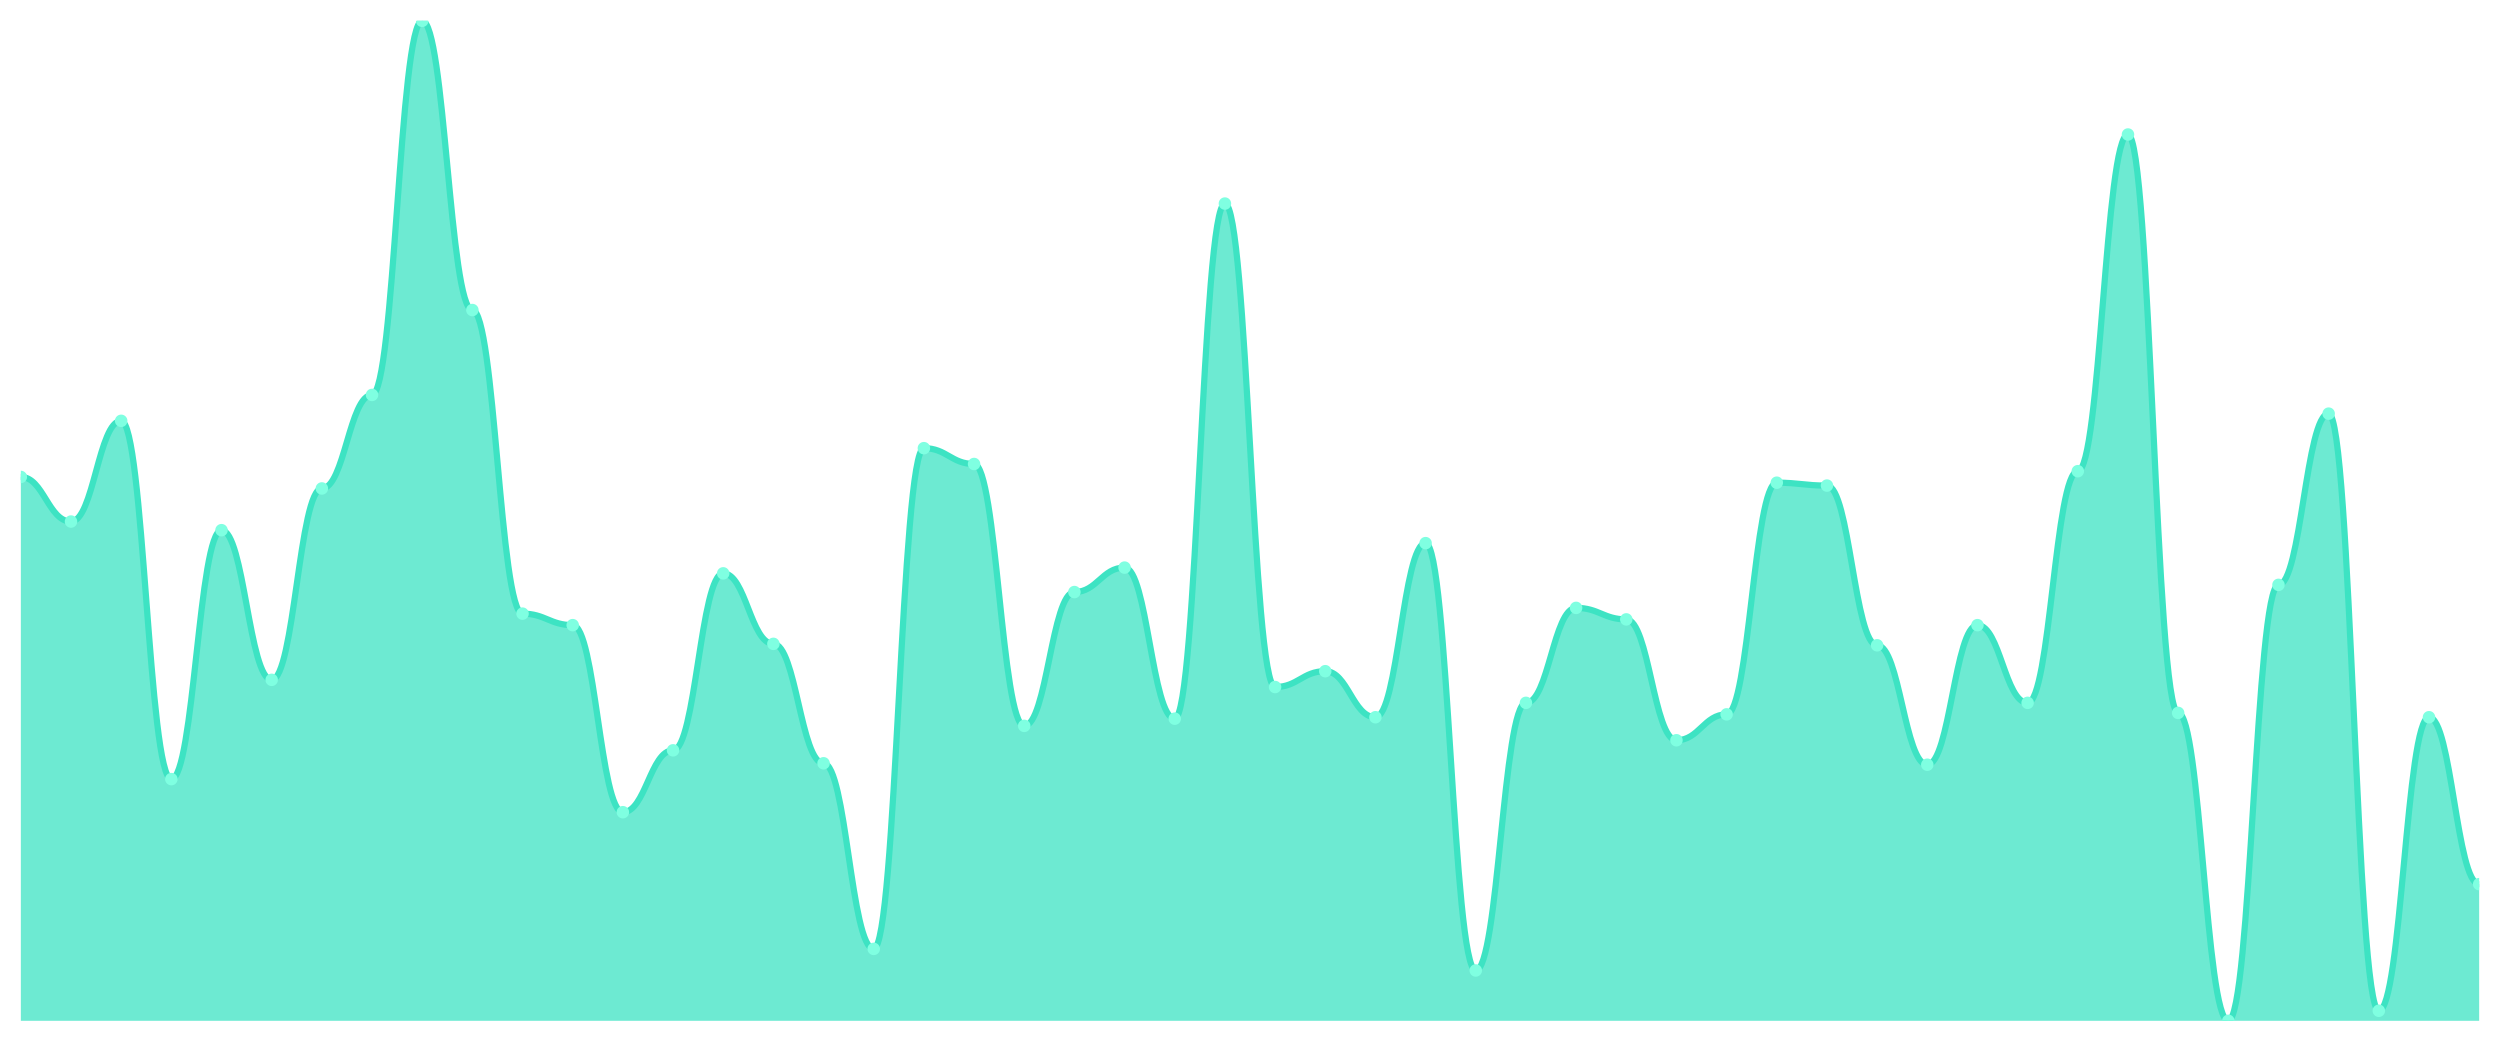
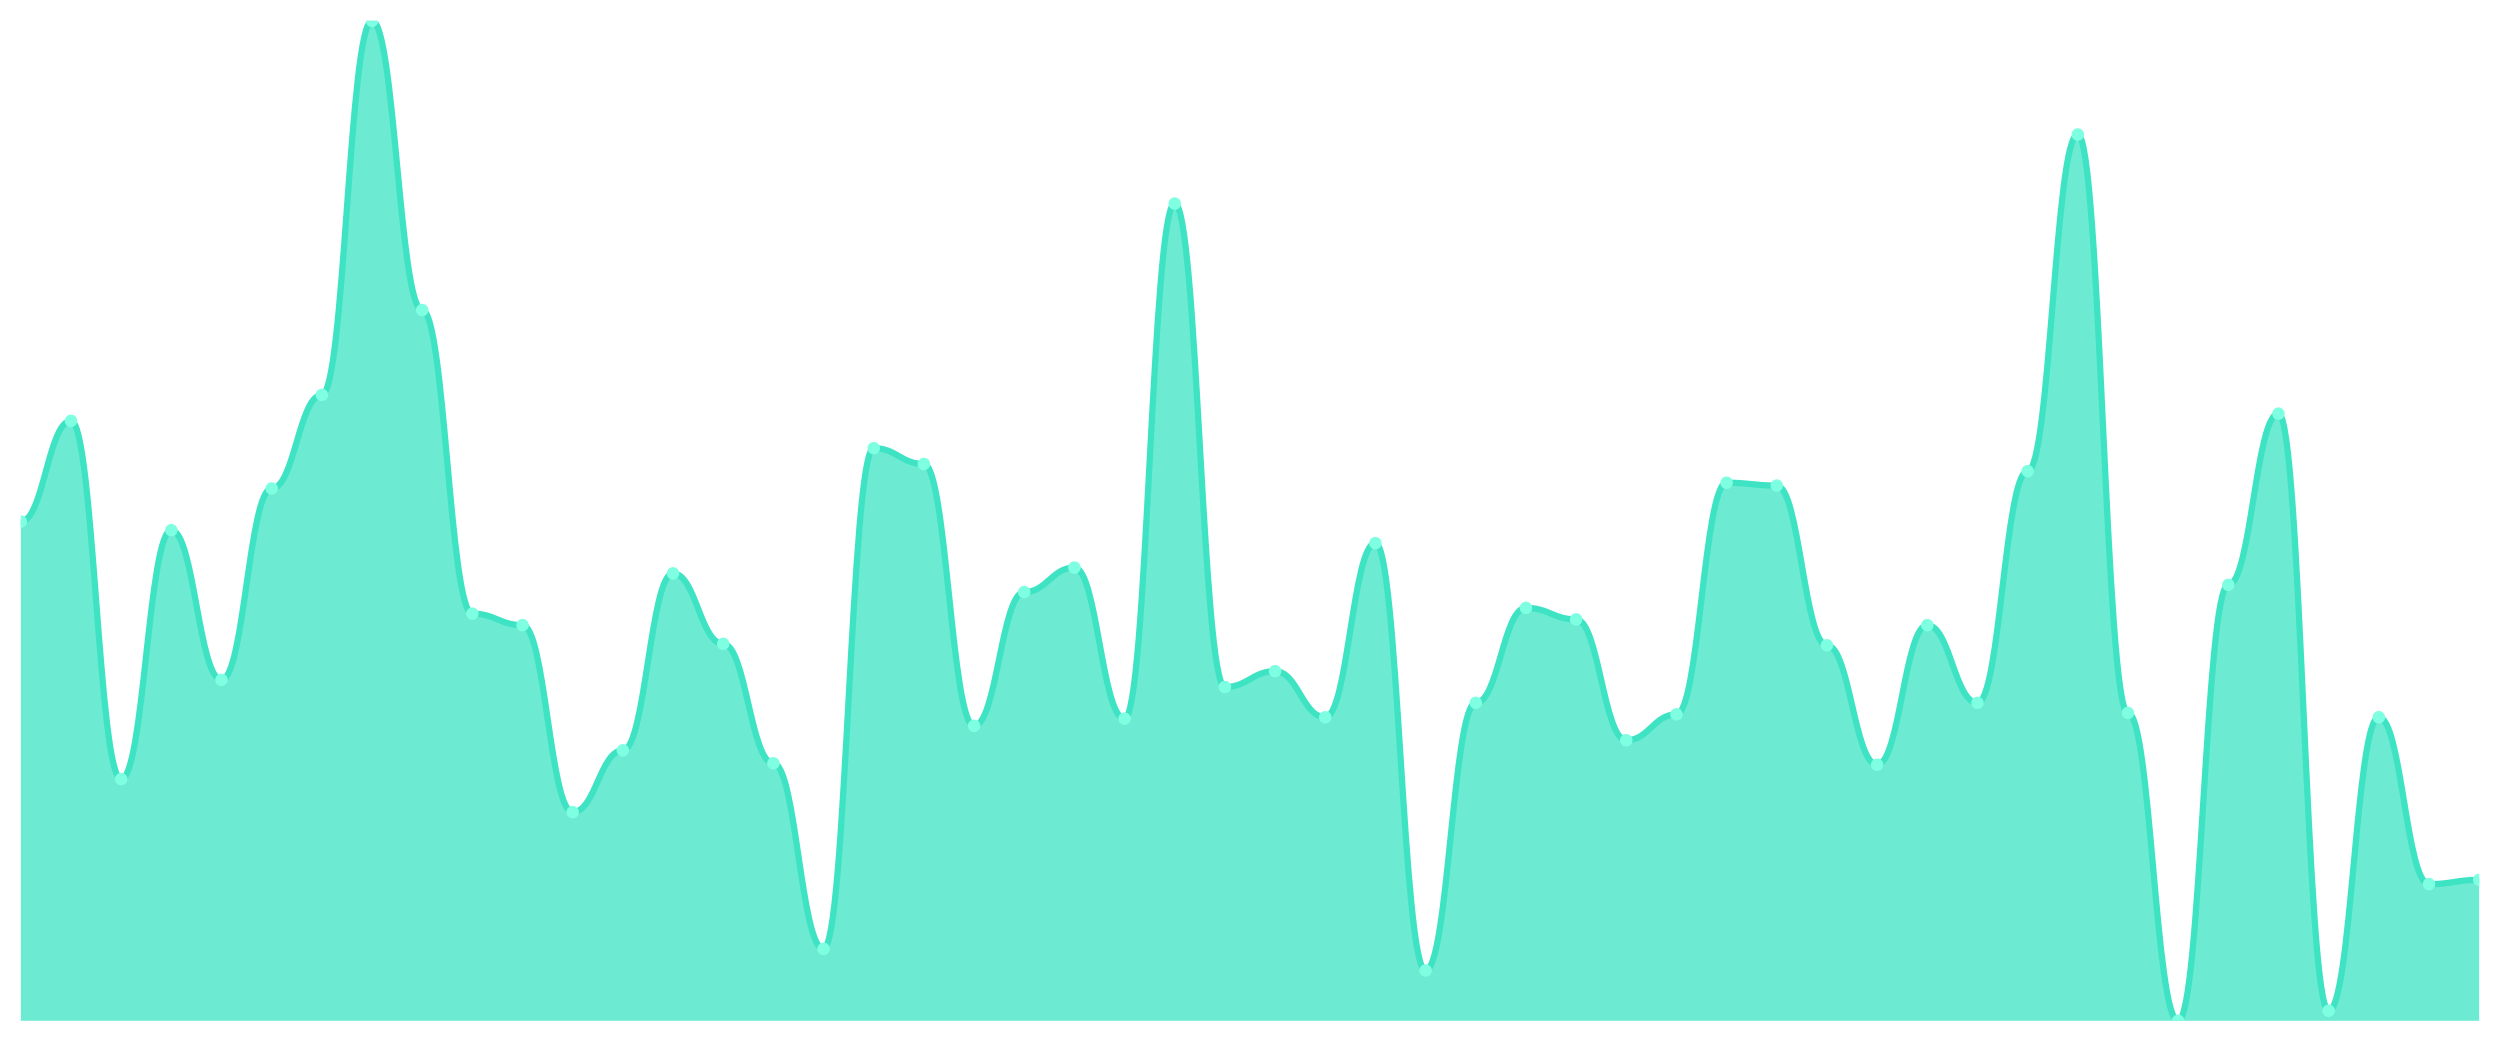
<svg xmlns="http://www.w3.org/2000/svg" viewBox="0 0 1200 500" width="1200" height="500">
  <defs>
    <clipPath id="c">
      <rect x="10" y="10" width="1180" height="480" />
    </clipPath>
  </defs>
  <rect width="1200" height="500" fill="none" />
  <g clip-path="url(#c)">
-     <path d="M 10,490 L 10,228.935 C 20.837,228.935 23.245,250.345 34.082,250.345 C 44.918,250.345 47.327,202 58.163,202 C 69,202 71.408,373.971 82.245,373.971 C 93.082,373.971 95.49,254.489 106.327,254.489 C 117.163,254.489 119.571,326.317 130.408,326.317 C 141.245,326.317 143.653,234.46 154.49,234.46 C 165.327,234.46 167.735,189.568 178.571,189.568 C 189.408,189.568 191.816,10 202.653,10 C 213.49,10 215.898,148.82 226.735,148.82 C 237.571,148.82 239.98,294.547 250.816,294.547 C 261.653,294.547 264.061,300.072 274.898,300.072 C 285.735,300.072 288.143,389.856 298.98,389.856 C 309.816,389.856 312.224,360.158 323.061,360.158 C 333.898,360.158 336.306,275.209 347.143,275.209 C 357.98,275.209 360.388,309.05 371.224,309.05 C 382.061,309.05 384.469,366.374 395.306,366.374 C 406.143,366.374 408.551,455.468 419.388,455.468 C 430.224,455.468 432.633,215.122 443.469,215.122 C 454.306,215.122 456.714,222.719 467.551,222.719 C 478.388,222.719 480.796,348.417 491.633,348.417 C 502.469,348.417 504.878,284.187 515.714,284.187 C 526.551,284.187 528.959,272.446 539.796,272.446 C 550.633,272.446 553.041,344.964 563.878,344.964 C 574.714,344.964 577.122,97.712 587.959,97.712 C 598.796,97.712 601.204,329.77 612.041,329.77 C 622.878,329.77 625.286,322.173 636.122,322.173 C 646.959,322.173 649.367,344.273 660.204,344.273 C 671.041,344.273 673.449,260.705 684.286,260.705 C 695.122,260.705 697.531,465.827 708.367,465.827 C 719.204,465.827 721.612,337.367 732.449,337.367 C 743.286,337.367 745.694,291.784 756.531,291.784 C 767.367,291.784 769.776,297.309 780.612,297.309 C 791.449,297.309 793.857,355.324 804.694,355.324 C 815.531,355.324 817.939,342.892 828.776,342.892 C 839.612,342.892 842.02,231.698 852.857,231.698 C 863.694,231.698 866.102,233.079 876.939,233.079 C 887.776,233.079 890.184,309.741 901.02,309.741 C 911.857,309.741 914.265,367.065 925.102,367.065 C 935.939,367.065 938.347,300.072 949.184,300.072 C 960.02,300.072 962.429,337.367 973.265,337.367 C 984.102,337.367 986.51,226.173 997.347,226.173 C 1008.184,226.173 1010.592,64.561 1021.429,64.561 C 1032.265,64.561 1034.673,342.201 1045.51,342.201 C 1056.347,342.201 1058.755,490 1069.592,490 C 1080.429,490 1082.837,280.734 1093.673,280.734 C 1104.51,280.734 1106.918,198.547 1117.755,198.547 C 1128.592,198.547 1131,485.165 1141.837,485.165 C 1152.673,485.165 1155.082,344.273 1165.918,344.273 C 1176.755,344.273 1179.163,424.388 1190,424.388 L 1190,490 Z" fill="rgba(61,227,195,0.75)" />
-     <path d="M 10,228.935 C 20.837,228.935 23.245,250.345 34.082,250.345 C 44.918,250.345 47.327,202 58.163,202 C 69,202 71.408,373.971 82.245,373.971 C 93.082,373.971 95.49,254.489 106.327,254.489 C 117.163,254.489 119.571,326.317 130.408,326.317 C 141.245,326.317 143.653,234.46 154.49,234.46 C 165.327,234.46 167.735,189.568 178.571,189.568 C 189.408,189.568 191.816,10 202.653,10 C 213.49,10 215.898,148.82 226.735,148.82 C 237.571,148.82 239.98,294.547 250.816,294.547 C 261.653,294.547 264.061,300.072 274.898,300.072 C 285.735,300.072 288.143,389.856 298.98,389.856 C 309.816,389.856 312.224,360.158 323.061,360.158 C 333.898,360.158 336.306,275.209 347.143,275.209 C 357.98,275.209 360.388,309.05 371.224,309.05 C 382.061,309.05 384.469,366.374 395.306,366.374 C 406.143,366.374 408.551,455.468 419.388,455.468 C 430.224,455.468 432.633,215.122 443.469,215.122 C 454.306,215.122 456.714,222.719 467.551,222.719 C 478.388,222.719 480.796,348.417 491.633,348.417 C 502.469,348.417 504.878,284.187 515.714,284.187 C 526.551,284.187 528.959,272.446 539.796,272.446 C 550.633,272.446 553.041,344.964 563.878,344.964 C 574.714,344.964 577.122,97.712 587.959,97.712 C 598.796,97.712 601.204,329.77 612.041,329.77 C 622.878,329.77 625.286,322.173 636.122,322.173 C 646.959,322.173 649.367,344.273 660.204,344.273 C 671.041,344.273 673.449,260.705 684.286,260.705 C 695.122,260.705 697.531,465.827 708.367,465.827 C 719.204,465.827 721.612,337.367 732.449,337.367 C 743.286,337.367 745.694,291.784 756.531,291.784 C 767.367,291.784 769.776,297.309 780.612,297.309 C 791.449,297.309 793.857,355.324 804.694,355.324 C 815.531,355.324 817.939,342.892 828.776,342.892 C 839.612,342.892 842.02,231.698 852.857,231.698 C 863.694,231.698 866.102,233.079 876.939,233.079 C 887.776,233.079 890.184,309.741 901.02,309.741 C 911.857,309.741 914.265,367.065 925.102,367.065 C 935.939,367.065 938.347,300.072 949.184,300.072 C 960.02,300.072 962.429,337.367 973.265,337.367 C 984.102,337.367 986.51,226.173 997.347,226.173 C 1008.184,226.173 1010.592,64.561 1021.429,64.561 C 1032.265,64.561 1034.673,342.201 1045.51,342.201 C 1056.347,342.201 1058.755,490 1069.592,490 C 1080.429,490 1082.837,280.734 1093.673,280.734 C 1104.51,280.734 1106.918,198.547 1117.755,198.547 C 1128.592,198.547 1131,485.165 1141.837,485.165 C 1152.673,485.165 1155.082,344.273 1165.918,344.273 C 1176.755,344.273 1179.163,424.388 1190,424.388" fill="none" stroke="#3de3c3" stroke-width="3" stroke-linecap="round" stroke-linejoin="round" />
-     <circle cx="10" cy="228.935" r="3" fill="#7fffe1" />
-     <circle cx="34.082" cy="250.345" r="3" fill="#7fffe1" />
-     <circle cx="58.163" cy="202" r="3" fill="#7fffe1" />
-     <circle cx="82.245" cy="373.971" r="3" fill="#7fffe1" />
-     <circle cx="106.327" cy="254.489" r="3" fill="#7fffe1" />
-     <circle cx="130.408" cy="326.317" r="3" fill="#7fffe1" />
-     <circle cx="154.49" cy="234.46" r="3" fill="#7fffe1" />
-     <circle cx="178.571" cy="189.568" r="3" fill="#7fffe1" />
-     <circle cx="202.653" cy="10" r="3" fill="#7fffe1" />
-     <circle cx="226.735" cy="148.82" r="3" fill="#7fffe1" />
-     <circle cx="250.816" cy="294.547" r="3" fill="#7fffe1" />
-     <circle cx="274.898" cy="300.072" r="3" fill="#7fffe1" />
-     <circle cx="298.98" cy="389.856" r="3" fill="#7fffe1" />
-     <circle cx="323.061" cy="360.158" r="3" fill="#7fffe1" />
-     <circle cx="347.143" cy="275.209" r="3" fill="#7fffe1" />
-     <circle cx="371.224" cy="309.05" r="3" fill="#7fffe1" />
-     <circle cx="395.306" cy="366.374" r="3" fill="#7fffe1" />
-     <circle cx="419.388" cy="455.468" r="3" fill="#7fffe1" />
-     <circle cx="443.469" cy="215.122" r="3" fill="#7fffe1" />
-     <circle cx="467.551" cy="222.719" r="3" fill="#7fffe1" />
-     <circle cx="491.633" cy="348.417" r="3" fill="#7fffe1" />
-     <circle cx="515.714" cy="284.187" r="3" fill="#7fffe1" />
-     <circle cx="539.796" cy="272.446" r="3" fill="#7fffe1" />
-     <circle cx="563.878" cy="344.964" r="3" fill="#7fffe1" />
-     <circle cx="587.959" cy="97.712" r="3" fill="#7fffe1" />
-     <circle cx="612.041" cy="329.77" r="3" fill="#7fffe1" />
-     <circle cx="636.122" cy="322.173" r="3" fill="#7fffe1" />
-     <circle cx="660.204" cy="344.273" r="3" fill="#7fffe1" />
-     <circle cx="684.286" cy="260.705" r="3" fill="#7fffe1" />
-     <circle cx="708.367" cy="465.827" r="3" fill="#7fffe1" />
-     <circle cx="732.449" cy="337.367" r="3" fill="#7fffe1" />
-     <circle cx="756.531" cy="291.784" r="3" fill="#7fffe1" />
-     <circle cx="780.612" cy="297.309" r="3" fill="#7fffe1" />
-     <circle cx="804.694" cy="355.324" r="3" fill="#7fffe1" />
-     <circle cx="828.776" cy="342.892" r="3" fill="#7fffe1" />
-     <circle cx="852.857" cy="231.698" r="3" fill="#7fffe1" />
-     <circle cx="876.939" cy="233.079" r="3" fill="#7fffe1" />
-     <circle cx="901.02" cy="309.741" r="3" fill="#7fffe1" />
-     <circle cx="925.102" cy="367.065" r="3" fill="#7fffe1" />
-     <circle cx="949.184" cy="300.072" r="3" fill="#7fffe1" />
-     <circle cx="973.265" cy="337.367" r="3" fill="#7fffe1" />
-     <circle cx="997.347" cy="226.173" r="3" fill="#7fffe1" />
-     <circle cx="1021.429" cy="64.561" r="3" fill="#7fffe1" />
-     <circle cx="1045.51" cy="342.201" r="3" fill="#7fffe1" />
-     <circle cx="1069.592" cy="490" r="3" fill="#7fffe1" />
-     <circle cx="1093.673" cy="280.734" r="3" fill="#7fffe1" />
-     <circle cx="1117.755" cy="198.547" r="3" fill="#7fffe1" />
-     <circle cx="1141.837" cy="485.165" r="3" fill="#7fffe1" />
-     <circle cx="1165.918" cy="344.273" r="3" fill="#7fffe1" />
-     <circle cx="1190" cy="424.388" r="3" fill="#7fffe1" />
+     <path d="M 10,490 L 10,250.345 C 20.837,250.345 23.245,202 34.082,202 C 44.918,202 47.327,373.971 58.163,373.971 C 69,373.971 71.408,254.489 82.245,254.489 C 93.082,254.489 95.49,326.317 106.327,326.317 C 117.163,326.317 119.571,234.46 130.408,234.46 C 141.245,234.46 143.653,189.568 154.49,189.568 C 165.327,189.568 167.735,10 178.571,10 C 189.408,10 191.816,148.82 202.653,148.82 C 213.49,148.82 215.898,294.547 226.735,294.547 C 237.571,294.547 239.98,300.072 250.816,300.072 C 261.653,300.072 264.061,389.856 274.898,389.856 C 285.735,389.856 288.143,360.158 298.98,360.158 C 309.816,360.158 312.224,275.209 323.061,275.209 C 333.898,275.209 336.306,309.05 347.143,309.05 C 357.98,309.05 360.388,366.374 371.224,366.374 C 382.061,366.374 384.469,455.468 395.306,455.468 C 406.143,455.468 408.551,215.122 419.388,215.122 C 430.224,215.122 432.633,222.719 443.469,222.719 C 454.306,222.719 456.714,348.417 467.551,348.417 C 478.388,348.417 480.796,284.187 491.633,284.187 C 502.469,284.187 504.878,272.446 515.714,272.446 C 526.551,272.446 528.959,344.964 539.796,344.964 C 550.633,344.964 553.041,97.712 563.878,97.712 C 574.714,97.712 577.122,329.77 587.959,329.77 C 598.796,329.77 601.204,322.173 612.041,322.173 C 622.878,322.173 625.286,344.273 636.122,344.273 C 646.959,344.273 649.367,260.705 660.204,260.705 C 671.041,260.705 673.449,465.827 684.286,465.827 C 695.122,465.827 697.531,337.367 708.367,337.367 C 719.204,337.367 721.612,291.784 732.449,291.784 C 743.286,291.784 745.694,297.309 756.531,297.309 C 767.367,297.309 769.776,355.324 780.612,355.324 C 791.449,355.324 793.857,342.892 804.694,342.892 C 815.531,342.892 817.939,231.698 828.776,231.698 C 839.612,231.698 842.02,233.079 852.857,233.079 C 863.694,233.079 866.102,309.741 876.939,309.741 C 887.776,309.741 890.184,367.065 901.02,367.065 C 911.857,367.065 914.265,300.072 925.102,300.072 C 935.939,300.072 938.347,337.367 949.184,337.367 C 960.02,337.367 962.429,226.173 973.265,226.173 C 984.102,226.173 986.51,64.561 997.347,64.561 C 1008.184,64.561 1010.592,342.201 1021.429,342.201 C 1032.265,342.201 1034.673,490 1045.51,490 C 1056.347,490 1058.755,280.734 1069.592,280.734 C 1080.429,280.734 1082.837,198.547 1093.673,198.547 C 1104.51,198.547 1106.918,485.165 1117.755,485.165 C 1128.592,485.165 1131,344.273 1141.837,344.273 C 1152.673,344.273 1155.082,424.388 1165.918,424.388 C 1176.755,424.388 1179.163,422.317 1190,422.317 L 1190,490 Z" fill="rgba(61,227,195,0.75)" />
+     <path d="M 10,250.345 C 20.837,250.345 23.245,202 34.082,202 C 44.918,202 47.327,373.971 58.163,373.971 C 69,373.971 71.408,254.489 82.245,254.489 C 93.082,254.489 95.49,326.317 106.327,326.317 C 117.163,326.317 119.571,234.46 130.408,234.46 C 141.245,234.46 143.653,189.568 154.49,189.568 C 165.327,189.568 167.735,10 178.571,10 C 189.408,10 191.816,148.82 202.653,148.82 C 213.49,148.82 215.898,294.547 226.735,294.547 C 237.571,294.547 239.98,300.072 250.816,300.072 C 261.653,300.072 264.061,389.856 274.898,389.856 C 285.735,389.856 288.143,360.158 298.98,360.158 C 309.816,360.158 312.224,275.209 323.061,275.209 C 333.898,275.209 336.306,309.05 347.143,309.05 C 357.98,309.05 360.388,366.374 371.224,366.374 C 382.061,366.374 384.469,455.468 395.306,455.468 C 406.143,455.468 408.551,215.122 419.388,215.122 C 430.224,215.122 432.633,222.719 443.469,222.719 C 454.306,222.719 456.714,348.417 467.551,348.417 C 478.388,348.417 480.796,284.187 491.633,284.187 C 502.469,284.187 504.878,272.446 515.714,272.446 C 526.551,272.446 528.959,344.964 539.796,344.964 C 550.633,344.964 553.041,97.712 563.878,97.712 C 574.714,97.712 577.122,329.77 587.959,329.77 C 598.796,329.77 601.204,322.173 612.041,322.173 C 622.878,322.173 625.286,344.273 636.122,344.273 C 646.959,344.273 649.367,260.705 660.204,260.705 C 671.041,260.705 673.449,465.827 684.286,465.827 C 695.122,465.827 697.531,337.367 708.367,337.367 C 719.204,337.367 721.612,291.784 732.449,291.784 C 743.286,291.784 745.694,297.309 756.531,297.309 C 767.367,297.309 769.776,355.324 780.612,355.324 C 791.449,355.324 793.857,342.892 804.694,342.892 C 815.531,342.892 817.939,231.698 828.776,231.698 C 839.612,231.698 842.02,233.079 852.857,233.079 C 863.694,233.079 866.102,309.741 876.939,309.741 C 887.776,309.741 890.184,367.065 901.02,367.065 C 911.857,367.065 914.265,300.072 925.102,300.072 C 935.939,300.072 938.347,337.367 949.184,337.367 C 960.02,337.367 962.429,226.173 973.265,226.173 C 984.102,226.173 986.51,64.561 997.347,64.561 C 1008.184,64.561 1010.592,342.201 1021.429,342.201 C 1032.265,342.201 1034.673,490 1045.51,490 C 1056.347,490 1058.755,280.734 1069.592,280.734 C 1080.429,280.734 1082.837,198.547 1093.673,198.547 C 1104.51,198.547 1106.918,485.165 1117.755,485.165 C 1128.592,485.165 1131,344.273 1141.837,344.273 C 1152.673,344.273 1155.082,424.388 1165.918,424.388 C 1176.755,424.388 1179.163,422.317 1190,422.317" fill="none" stroke="#3de3c3" stroke-width="3" stroke-linecap="round" stroke-linejoin="round" />
+     <circle cx="10" cy="250.345" r="3" fill="#7fffe1" />
+     <circle cx="34.082" cy="202" r="3" fill="#7fffe1" />
+     <circle cx="58.163" cy="373.971" r="3" fill="#7fffe1" />
+     <circle cx="82.245" cy="254.489" r="3" fill="#7fffe1" />
+     <circle cx="106.327" cy="326.317" r="3" fill="#7fffe1" />
+     <circle cx="130.408" cy="234.46" r="3" fill="#7fffe1" />
+     <circle cx="154.49" cy="189.568" r="3" fill="#7fffe1" />
+     <circle cx="178.571" cy="10" r="3" fill="#7fffe1" />
+     <circle cx="202.653" cy="148.82" r="3" fill="#7fffe1" />
+     <circle cx="226.735" cy="294.547" r="3" fill="#7fffe1" />
+     <circle cx="250.816" cy="300.072" r="3" fill="#7fffe1" />
+     <circle cx="274.898" cy="389.856" r="3" fill="#7fffe1" />
+     <circle cx="298.98" cy="360.158" r="3" fill="#7fffe1" />
+     <circle cx="323.061" cy="275.209" r="3" fill="#7fffe1" />
+     <circle cx="347.143" cy="309.05" r="3" fill="#7fffe1" />
+     <circle cx="371.224" cy="366.374" r="3" fill="#7fffe1" />
+     <circle cx="395.306" cy="455.468" r="3" fill="#7fffe1" />
+     <circle cx="419.388" cy="215.122" r="3" fill="#7fffe1" />
+     <circle cx="443.469" cy="222.719" r="3" fill="#7fffe1" />
+     <circle cx="467.551" cy="348.417" r="3" fill="#7fffe1" />
+     <circle cx="491.633" cy="284.187" r="3" fill="#7fffe1" />
+     <circle cx="515.714" cy="272.446" r="3" fill="#7fffe1" />
+     <circle cx="539.796" cy="344.964" r="3" fill="#7fffe1" />
+     <circle cx="563.878" cy="97.712" r="3" fill="#7fffe1" />
+     <circle cx="587.959" cy="329.77" r="3" fill="#7fffe1" />
+     <circle cx="612.041" cy="322.173" r="3" fill="#7fffe1" />
+     <circle cx="636.122" cy="344.273" r="3" fill="#7fffe1" />
+     <circle cx="660.204" cy="260.705" r="3" fill="#7fffe1" />
+     <circle cx="684.286" cy="465.827" r="3" fill="#7fffe1" />
+     <circle cx="708.367" cy="337.367" r="3" fill="#7fffe1" />
+     <circle cx="732.449" cy="291.784" r="3" fill="#7fffe1" />
+     <circle cx="756.531" cy="297.309" r="3" fill="#7fffe1" />
+     <circle cx="780.612" cy="355.324" r="3" fill="#7fffe1" />
+     <circle cx="804.694" cy="342.892" r="3" fill="#7fffe1" />
+     <circle cx="828.776" cy="231.698" r="3" fill="#7fffe1" />
+     <circle cx="852.857" cy="233.079" r="3" fill="#7fffe1" />
+     <circle cx="876.939" cy="309.741" r="3" fill="#7fffe1" />
+     <circle cx="901.02" cy="367.065" r="3" fill="#7fffe1" />
+     <circle cx="925.102" cy="300.072" r="3" fill="#7fffe1" />
+     <circle cx="949.184" cy="337.367" r="3" fill="#7fffe1" />
+     <circle cx="973.265" cy="226.173" r="3" fill="#7fffe1" />
+     <circle cx="997.347" cy="64.561" r="3" fill="#7fffe1" />
+     <circle cx="1021.429" cy="342.201" r="3" fill="#7fffe1" />
+     <circle cx="1045.51" cy="490" r="3" fill="#7fffe1" />
+     <circle cx="1069.592" cy="280.734" r="3" fill="#7fffe1" />
+     <circle cx="1093.673" cy="198.547" r="3" fill="#7fffe1" />
+     <circle cx="1117.755" cy="485.165" r="3" fill="#7fffe1" />
+     <circle cx="1141.837" cy="344.273" r="3" fill="#7fffe1" />
+     <circle cx="1165.918" cy="424.388" r="3" fill="#7fffe1" />
+     <circle cx="1190" cy="422.317" r="3" fill="#7fffe1" />
  </g>
</svg>
